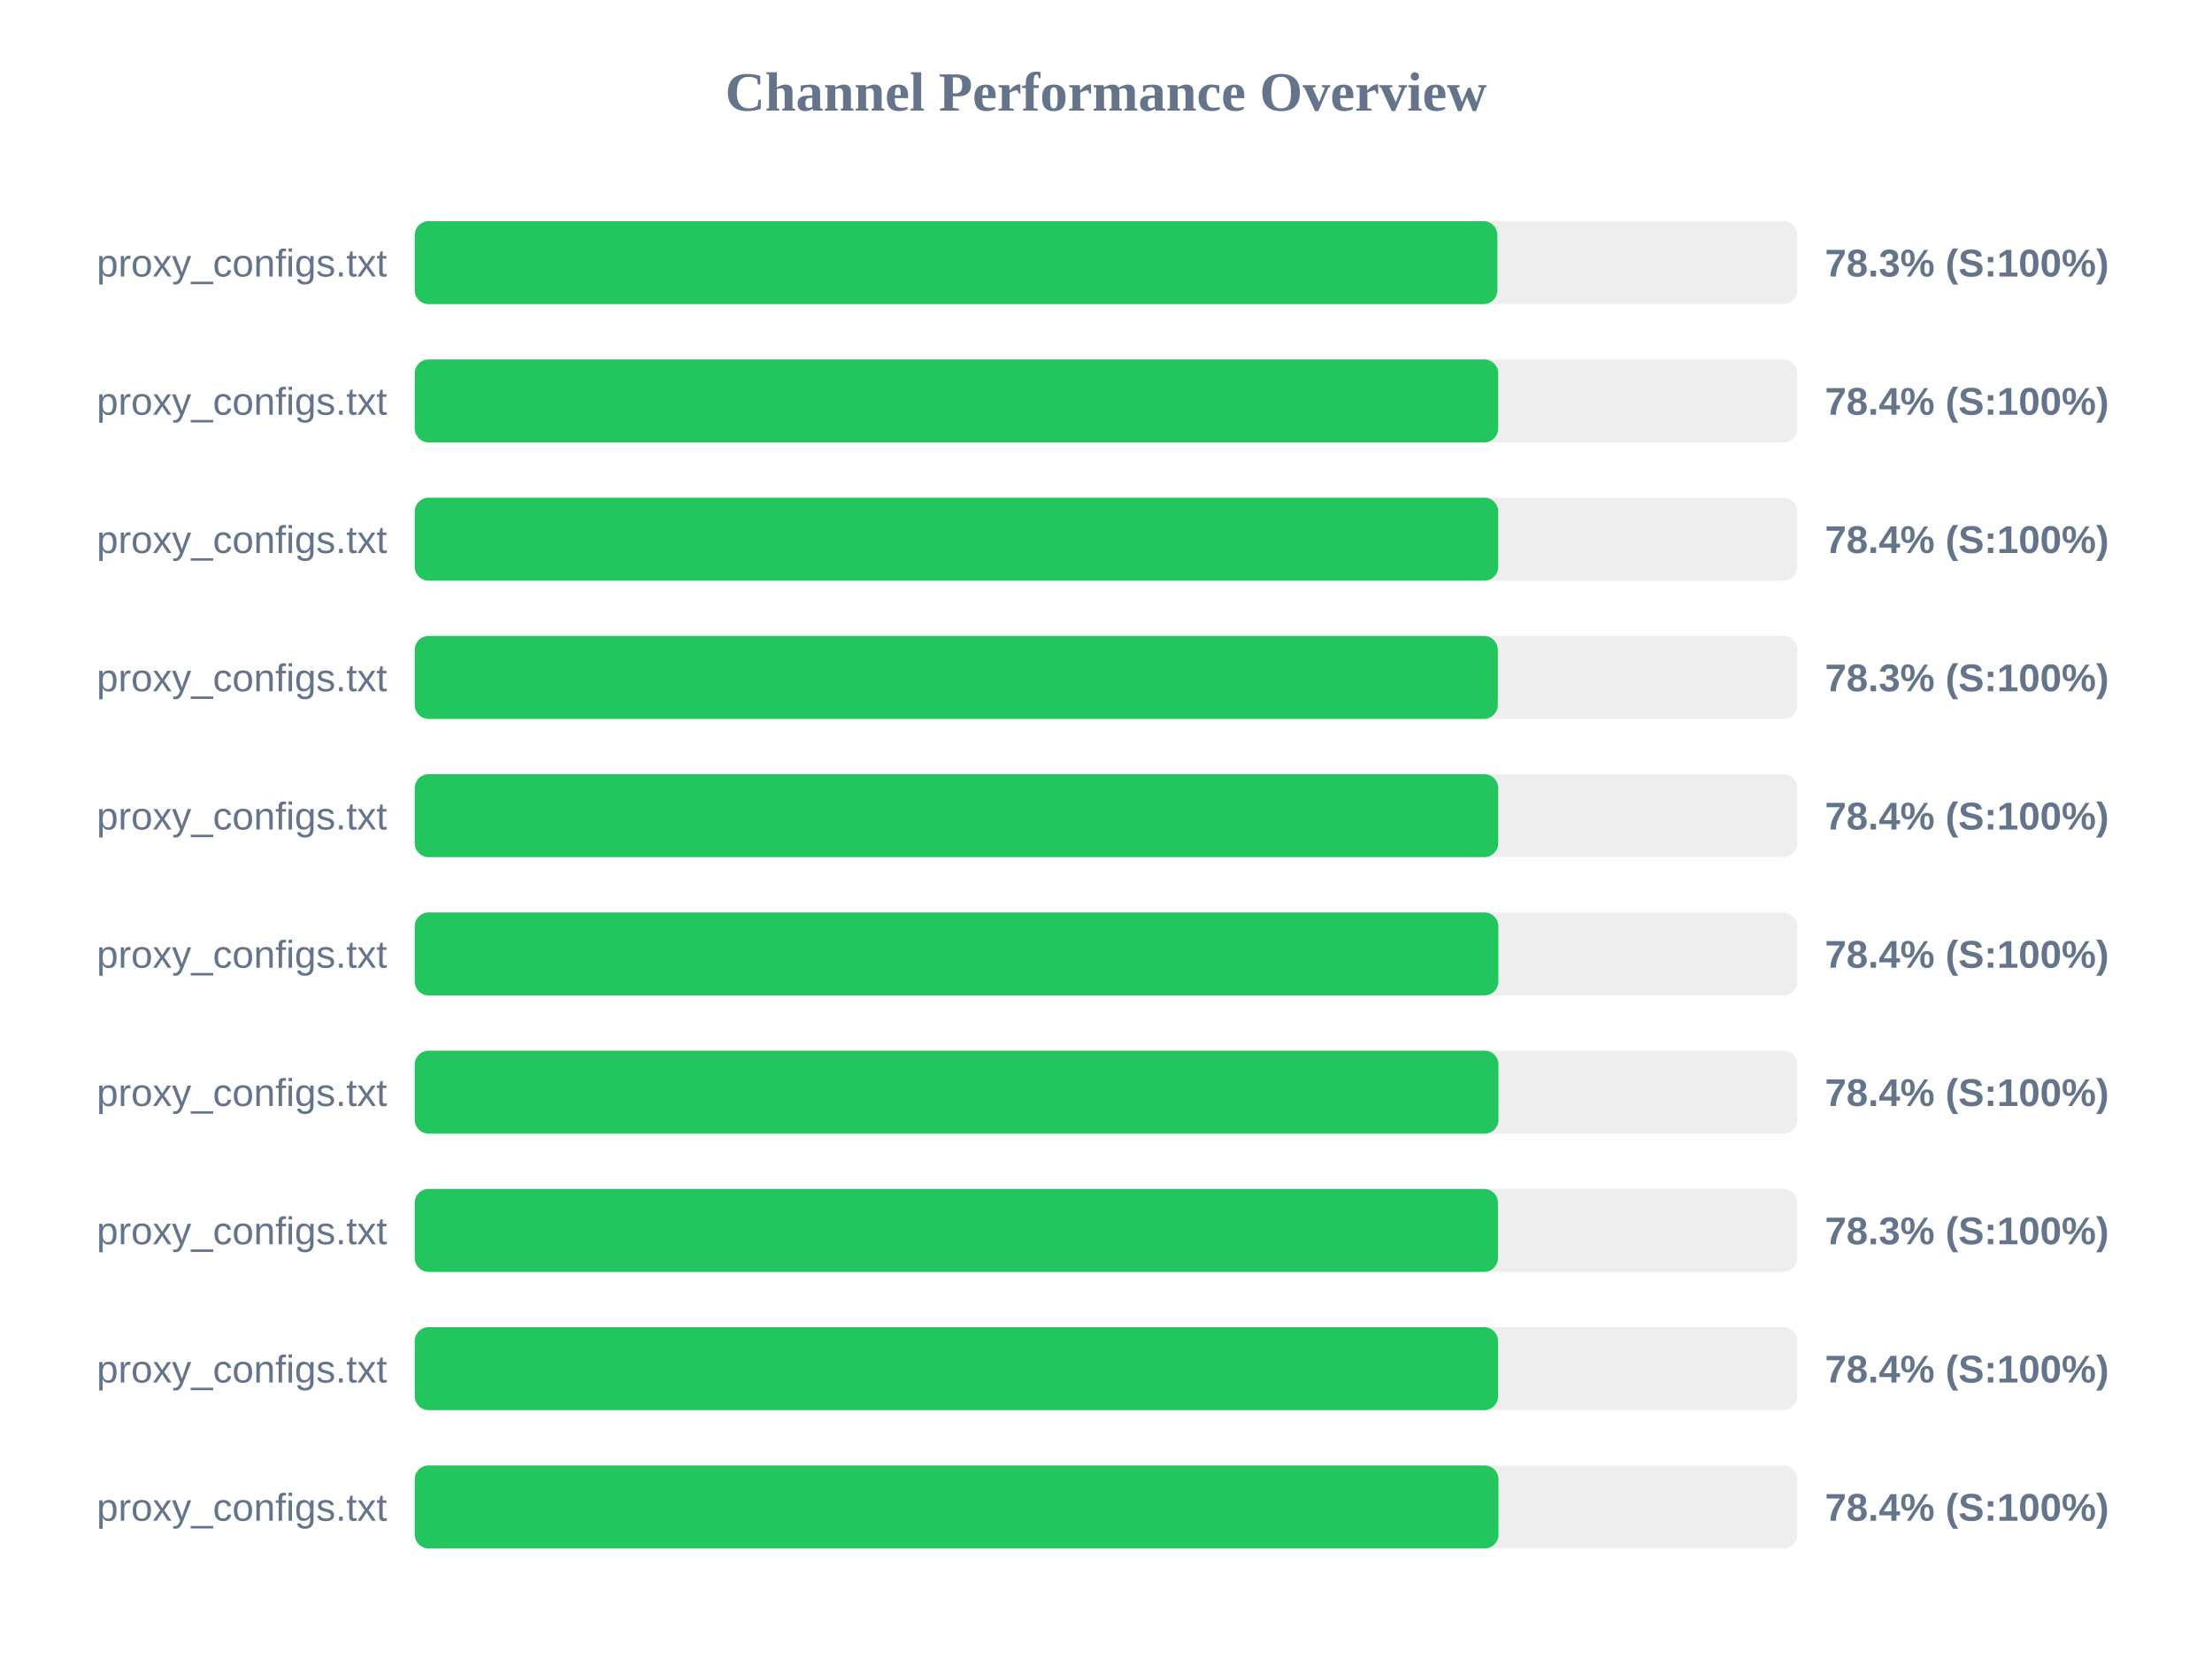
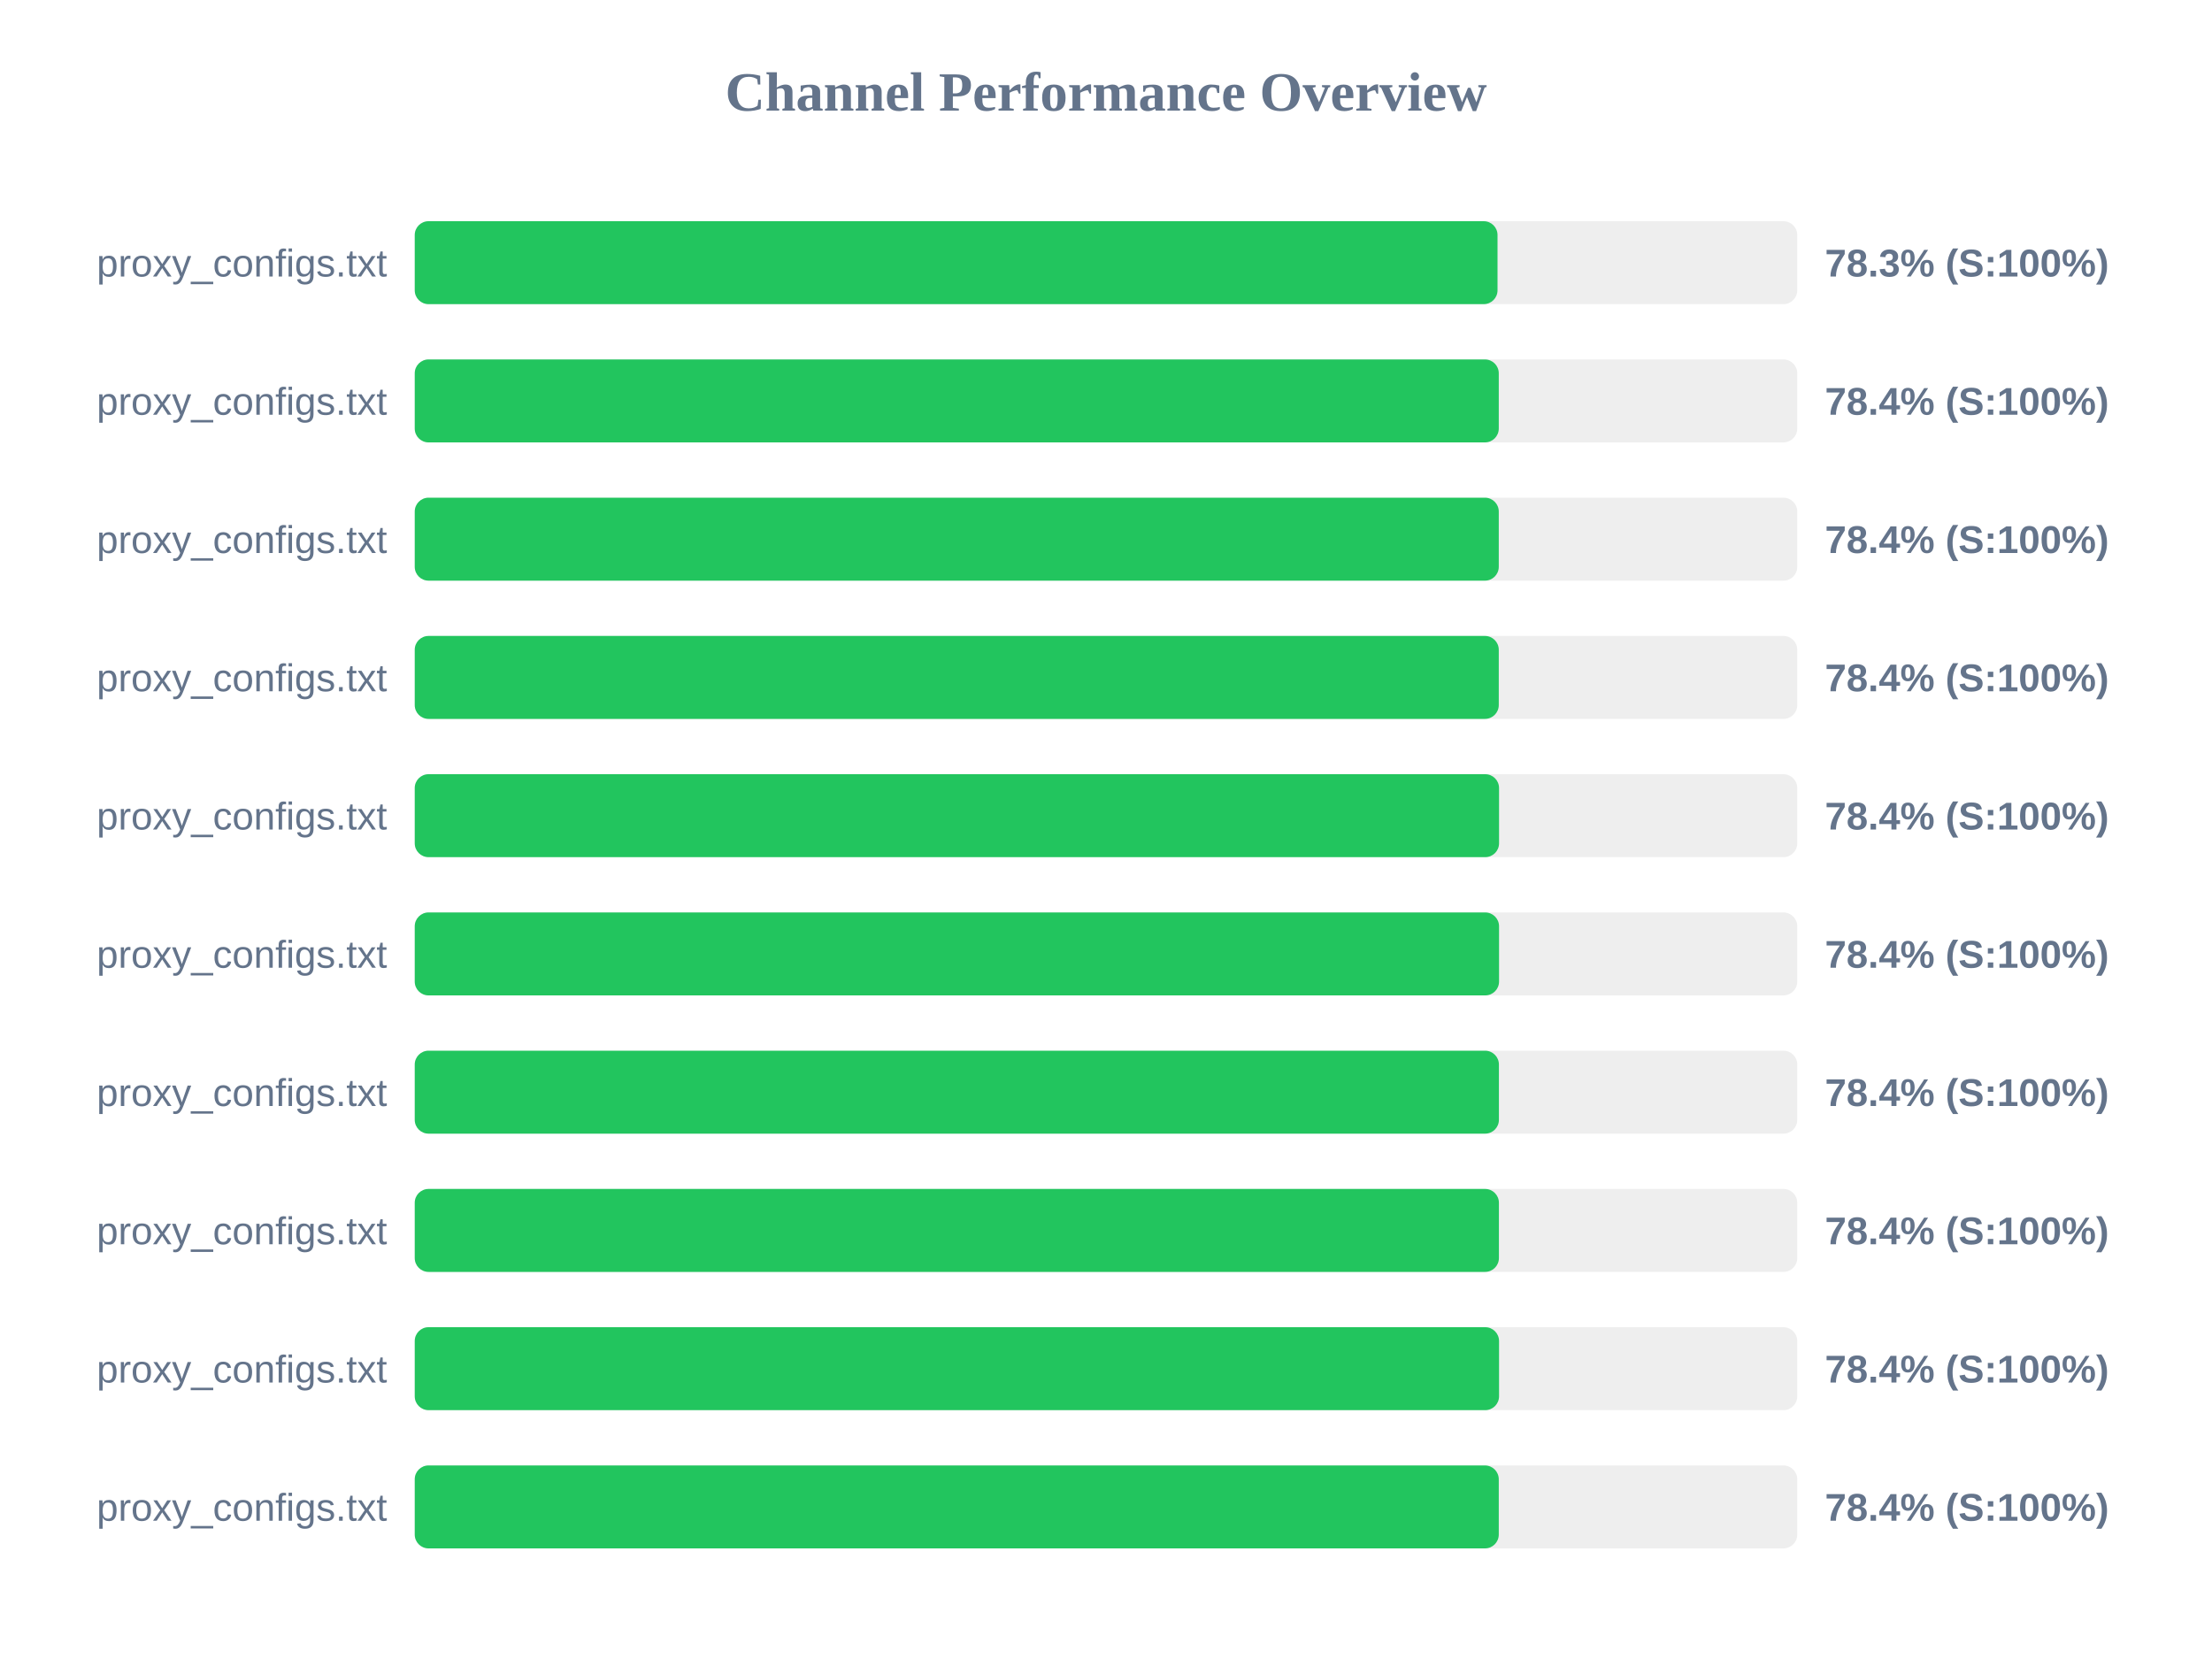
<svg xmlns="http://www.w3.org/2000/svg" width="800" height="600" version="1.1">
  <style>
        .row { font: 14px Arial; fill: #64748b; }
        .score { font: bold 14px Arial; fill: #64748b; }
    </style>
  <text x="400" y="40" text-anchor="middle" font-size="20px" font-weight="bold" fill="#64748b">Channel Performance Overview</text>
  <rect x="150" y="80" width="500" height="30" fill="#eee" rx="5" />
-   <rect x="150" y="80" width="391.55" height="30" fill="#22c55e" rx="5" />
+   <rect x="150" y="80" width="391.6" height="30" fill="#22c55e" rx="5" />
  <text x="140" y="100" text-anchor="end" class="row">proxy_configs.txt</text>
  <text x="660" y="100" text-anchor="start" class="score">78.3% (S:100%)</text>
  <rect x="150" y="130" width="500" height="30" fill="#eee" rx="5" />
-   <rect x="150" y="130" width="391.85" height="30" fill="#22c55e" rx="5" />
+   <rect x="150" y="130" width="392.05" height="30" fill="#22c55e" rx="5" />
  <text x="140" y="150" text-anchor="end" class="row">proxy_configs.txt</text>
  <text x="660" y="150" text-anchor="start" class="score">78.4% (S:100%)</text>
  <rect x="150" y="180" width="500" height="30" fill="#eee" rx="5" />
-   <rect x="150" y="180" width="391.85" height="30" fill="#22c55e" rx="5" />
+   <rect x="150" y="180" width="392.05" height="30" fill="#22c55e" rx="5" />
  <text x="140" y="200" text-anchor="end" class="row">proxy_configs.txt</text>
  <text x="660" y="200" text-anchor="start" class="score">78.4% (S:100%)</text>
  <rect x="150" y="230" width="500" height="30" fill="#eee" rx="5" />
-   <rect x="150" y="230" width="391.7" height="30" fill="#22c55e" rx="5" />
+   <rect x="150" y="230" width="392.05" height="30" fill="#22c55e" rx="5" />
  <text x="140" y="250" text-anchor="end" class="row">proxy_configs.txt</text>
-   <text x="660" y="250" text-anchor="start" class="score">78.3% (S:100%)</text>
+   <text x="660" y="250" text-anchor="start" class="score">78.4% (S:100%)</text>
  <rect x="150" y="280" width="500" height="30" fill="#eee" rx="5" />
-   <rect x="150" y="280" width="391.85" height="30" fill="#22c55e" rx="5" />
+   <rect x="150" y="280" width="392.15" height="30" fill="#22c55e" rx="5" />
  <text x="140" y="300" text-anchor="end" class="row">proxy_configs.txt</text>
  <text x="660" y="300" text-anchor="start" class="score">78.4% (S:100%)</text>
  <rect x="150" y="330" width="500" height="30" fill="#eee" rx="5" />
-   <rect x="150" y="330" width="391.9" height="30" fill="#22c55e" rx="5" />
+   <rect x="150" y="330" width="392.15" height="30" fill="#22c55e" rx="5" />
  <text x="140" y="350" text-anchor="end" class="row">proxy_configs.txt</text>
  <text x="660" y="350" text-anchor="start" class="score">78.4% (S:100%)</text>
  <rect x="150" y="380" width="500" height="30" fill="#eee" rx="5" />
-   <rect x="150" y="380" width="391.95" height="30" fill="#22c55e" rx="5" />
+   <rect x="150" y="380" width="392.1" height="30" fill="#22c55e" rx="5" />
  <text x="140" y="400" text-anchor="end" class="row">proxy_configs.txt</text>
  <text x="660" y="400" text-anchor="start" class="score">78.4% (S:100%)</text>
  <rect x="150" y="430" width="500" height="30" fill="#eee" rx="5" />
-   <rect x="150" y="430" width="391.75" height="30" fill="#22c55e" rx="5" />
+   <rect x="150" y="430" width="392.1" height="30" fill="#22c55e" rx="5" />
  <text x="140" y="450" text-anchor="end" class="row">proxy_configs.txt</text>
-   <text x="660" y="450" text-anchor="start" class="score">78.3% (S:100%)</text>
+   <text x="660" y="450" text-anchor="start" class="score">78.4% (S:100%)</text>
  <rect x="150" y="480" width="500" height="30" fill="#eee" rx="5" />
-   <rect x="150" y="480" width="391.8" height="30" fill="#22c55e" rx="5" />
+   <rect x="150" y="480" width="392.15" height="30" fill="#22c55e" rx="5" />
  <text x="140" y="500" text-anchor="end" class="row">proxy_configs.txt</text>
  <text x="660" y="500" text-anchor="start" class="score">78.4% (S:100%)</text>
  <rect x="150" y="530" width="500" height="30" fill="#eee" rx="5" />
-   <rect x="150" y="530" width="391.95" height="30" fill="#22c55e" rx="5" />
+   <rect x="150" y="530" width="392.05" height="30" fill="#22c55e" rx="5" />
  <text x="140" y="550" text-anchor="end" class="row">proxy_configs.txt</text>
  <text x="660" y="550" text-anchor="start" class="score">78.4% (S:100%)</text>
</svg>
